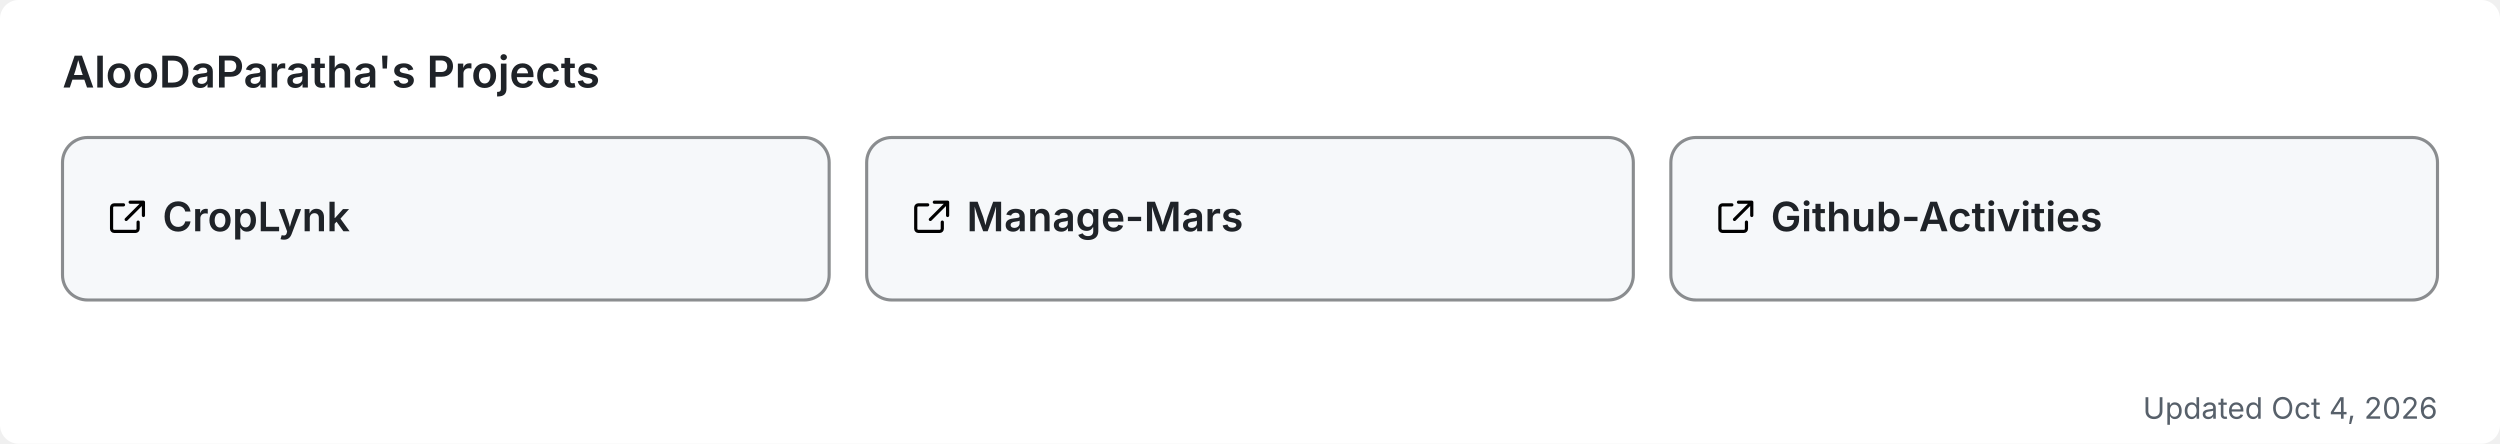
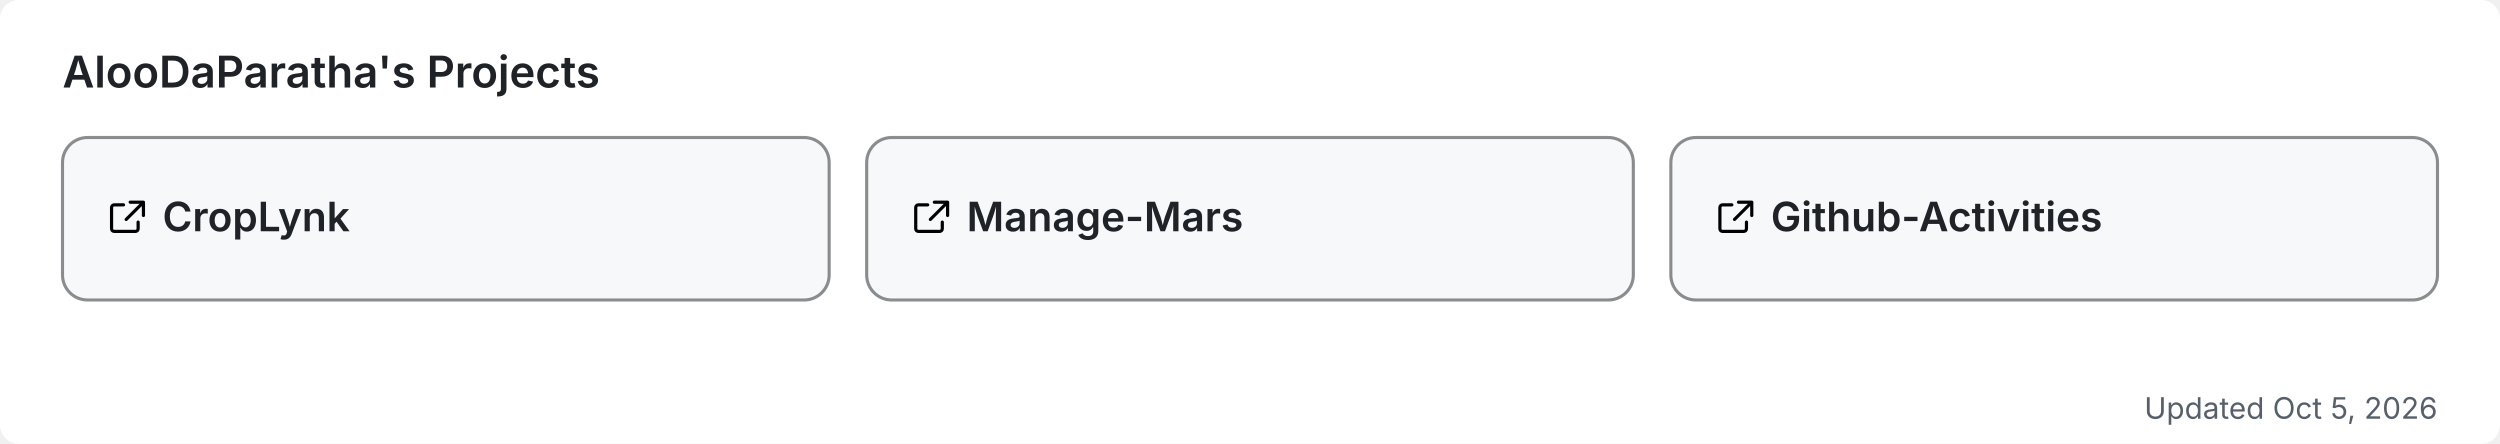
<svg xmlns="http://www.w3.org/2000/svg" width="800" height="142" viewBox="0 0 800 142" role="img" aria-label="AlooDaParatha's pinned GitHub projects">
  <rect width="800" height="142" rx="6" fill="#ffffff" />
  <text x="20" y="28" font-size="14" font-weight="600" fill="#1f2328" font-family="-apple-system,BlinkMacSystemFont,'Segoe UI',sans-serif">AlooDaParatha's Projects</text>
  <a href="https://github.com/AlooDaParatha/CropLynk" target="_blank">
    <g>
      <rect x="20" y="44" width="245.333" height="52" rx="8" fill="#f6f8fa" stroke="rgba(27,31,35,0.5)" stroke-width="1" />
      <g fill="#1f2328" transform="translate(34,63) scale(0.85)">
        <path d="M6.5 3H3a1 1 0 0 0-1 1v8a1 1 0 0 0 1 1h8a1 1 0 0 0 1-1V9.5M9 2h5v5M13.5 2.5l-6 6" fill="none" stroke="currentColor" stroke-width="1.2" stroke-linecap="round" stroke-linejoin="round" />
      </g>
      <text x="52" y="74" font-size="13" font-weight="600" fill="#1f2328" font-family="-apple-system,BlinkMacSystemFont,'Segoe UI',sans-serif">CropLynk</text>
    </g>
  </a>
  <a href="https://github.com/AlooDaParatha/Manage-Mars" target="_blank">
    <g>
      <rect x="277.333" y="44" width="245.333" height="52" rx="8" fill="#f6f8fa" stroke="rgba(27,31,35,0.5)" stroke-width="1" />
      <g fill="#1f2328" transform="translate(291.3333,63) scale(0.85)">
        <path d="M6.5 3H3a1 1 0 0 0-1 1v8a1 1 0 0 0 1 1h8a1 1 0 0 0 1-1V9.5M9 2h5v5M13.5 2.5l-6 6" fill="none" stroke="currentColor" stroke-width="1.2" stroke-linecap="round" stroke-linejoin="round" />
      </g>
      <text x="309.333" y="74" font-size="13" font-weight="600" fill="#1f2328" font-family="-apple-system,BlinkMacSystemFont,'Segoe UI',sans-serif">Manage-Mars</text>
    </g>
  </a>
  <a href="https://github.com/AlooDaParatha/Github-Activities" target="_blank">
    <g>
      <rect x="534.667" y="44" width="245.333" height="52" rx="8" fill="#f6f8fa" stroke="rgba(27,31,35,0.5)" stroke-width="1" />
      <g fill="#1f2328" transform="translate(548.6667,63) scale(0.85)">
        <path d="M6.5 3H3a1 1 0 0 0-1 1v8a1 1 0 0 0 1 1h8a1 1 0 0 0 1-1V9.5M9 2h5v5M13.5 2.5l-6 6" fill="none" stroke="currentColor" stroke-width="1.2" stroke-linecap="round" stroke-linejoin="round" />
      </g>
      <text x="566.667" y="74" font-size="13" font-weight="600" fill="#1f2328" font-family="-apple-system,BlinkMacSystemFont,'Segoe UI',sans-serif">Github-Activities</text>
    </g>
  </a>
-   <text x="780" y="134" font-size="9.5" fill="#57606a" text-anchor="end" font-family="-apple-system,BlinkMacSystemFont,'Segoe UI',sans-serif">Updated Oct 4, 2026</text>
+   <text x="780" y="134" font-size="9.5" fill="#57606a" text-anchor="end" font-family="-apple-system,BlinkMacSystemFont,'Segoe UI',sans-serif">Updated Oct 5, 2026</text>
</svg>
